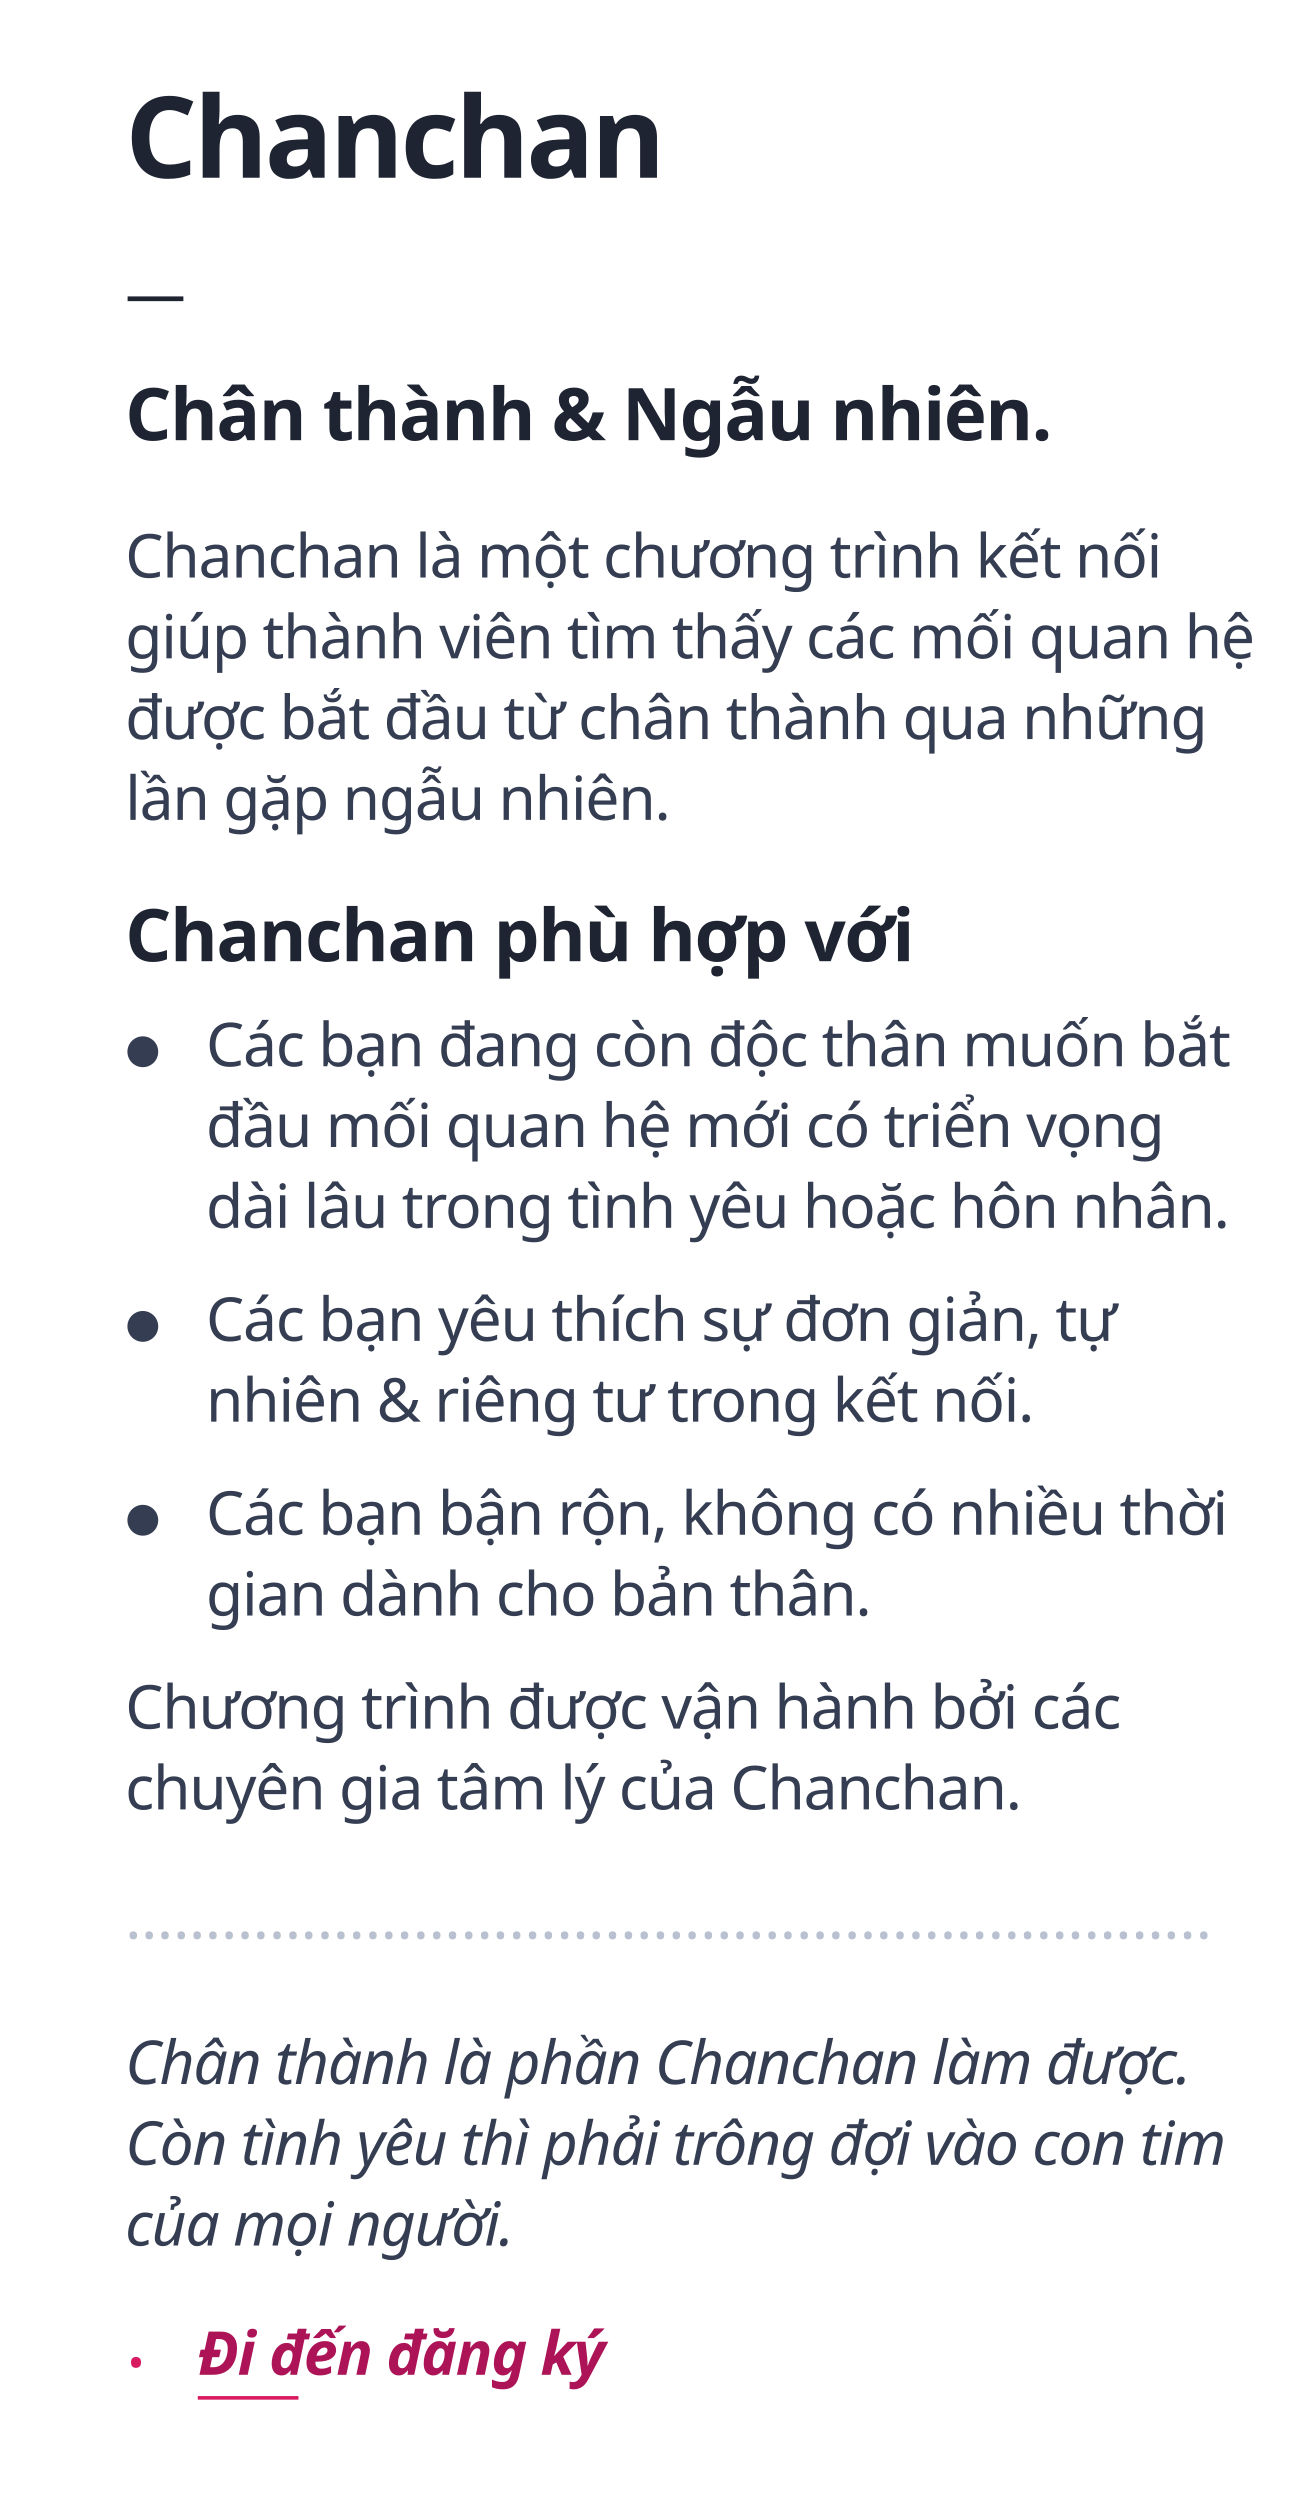
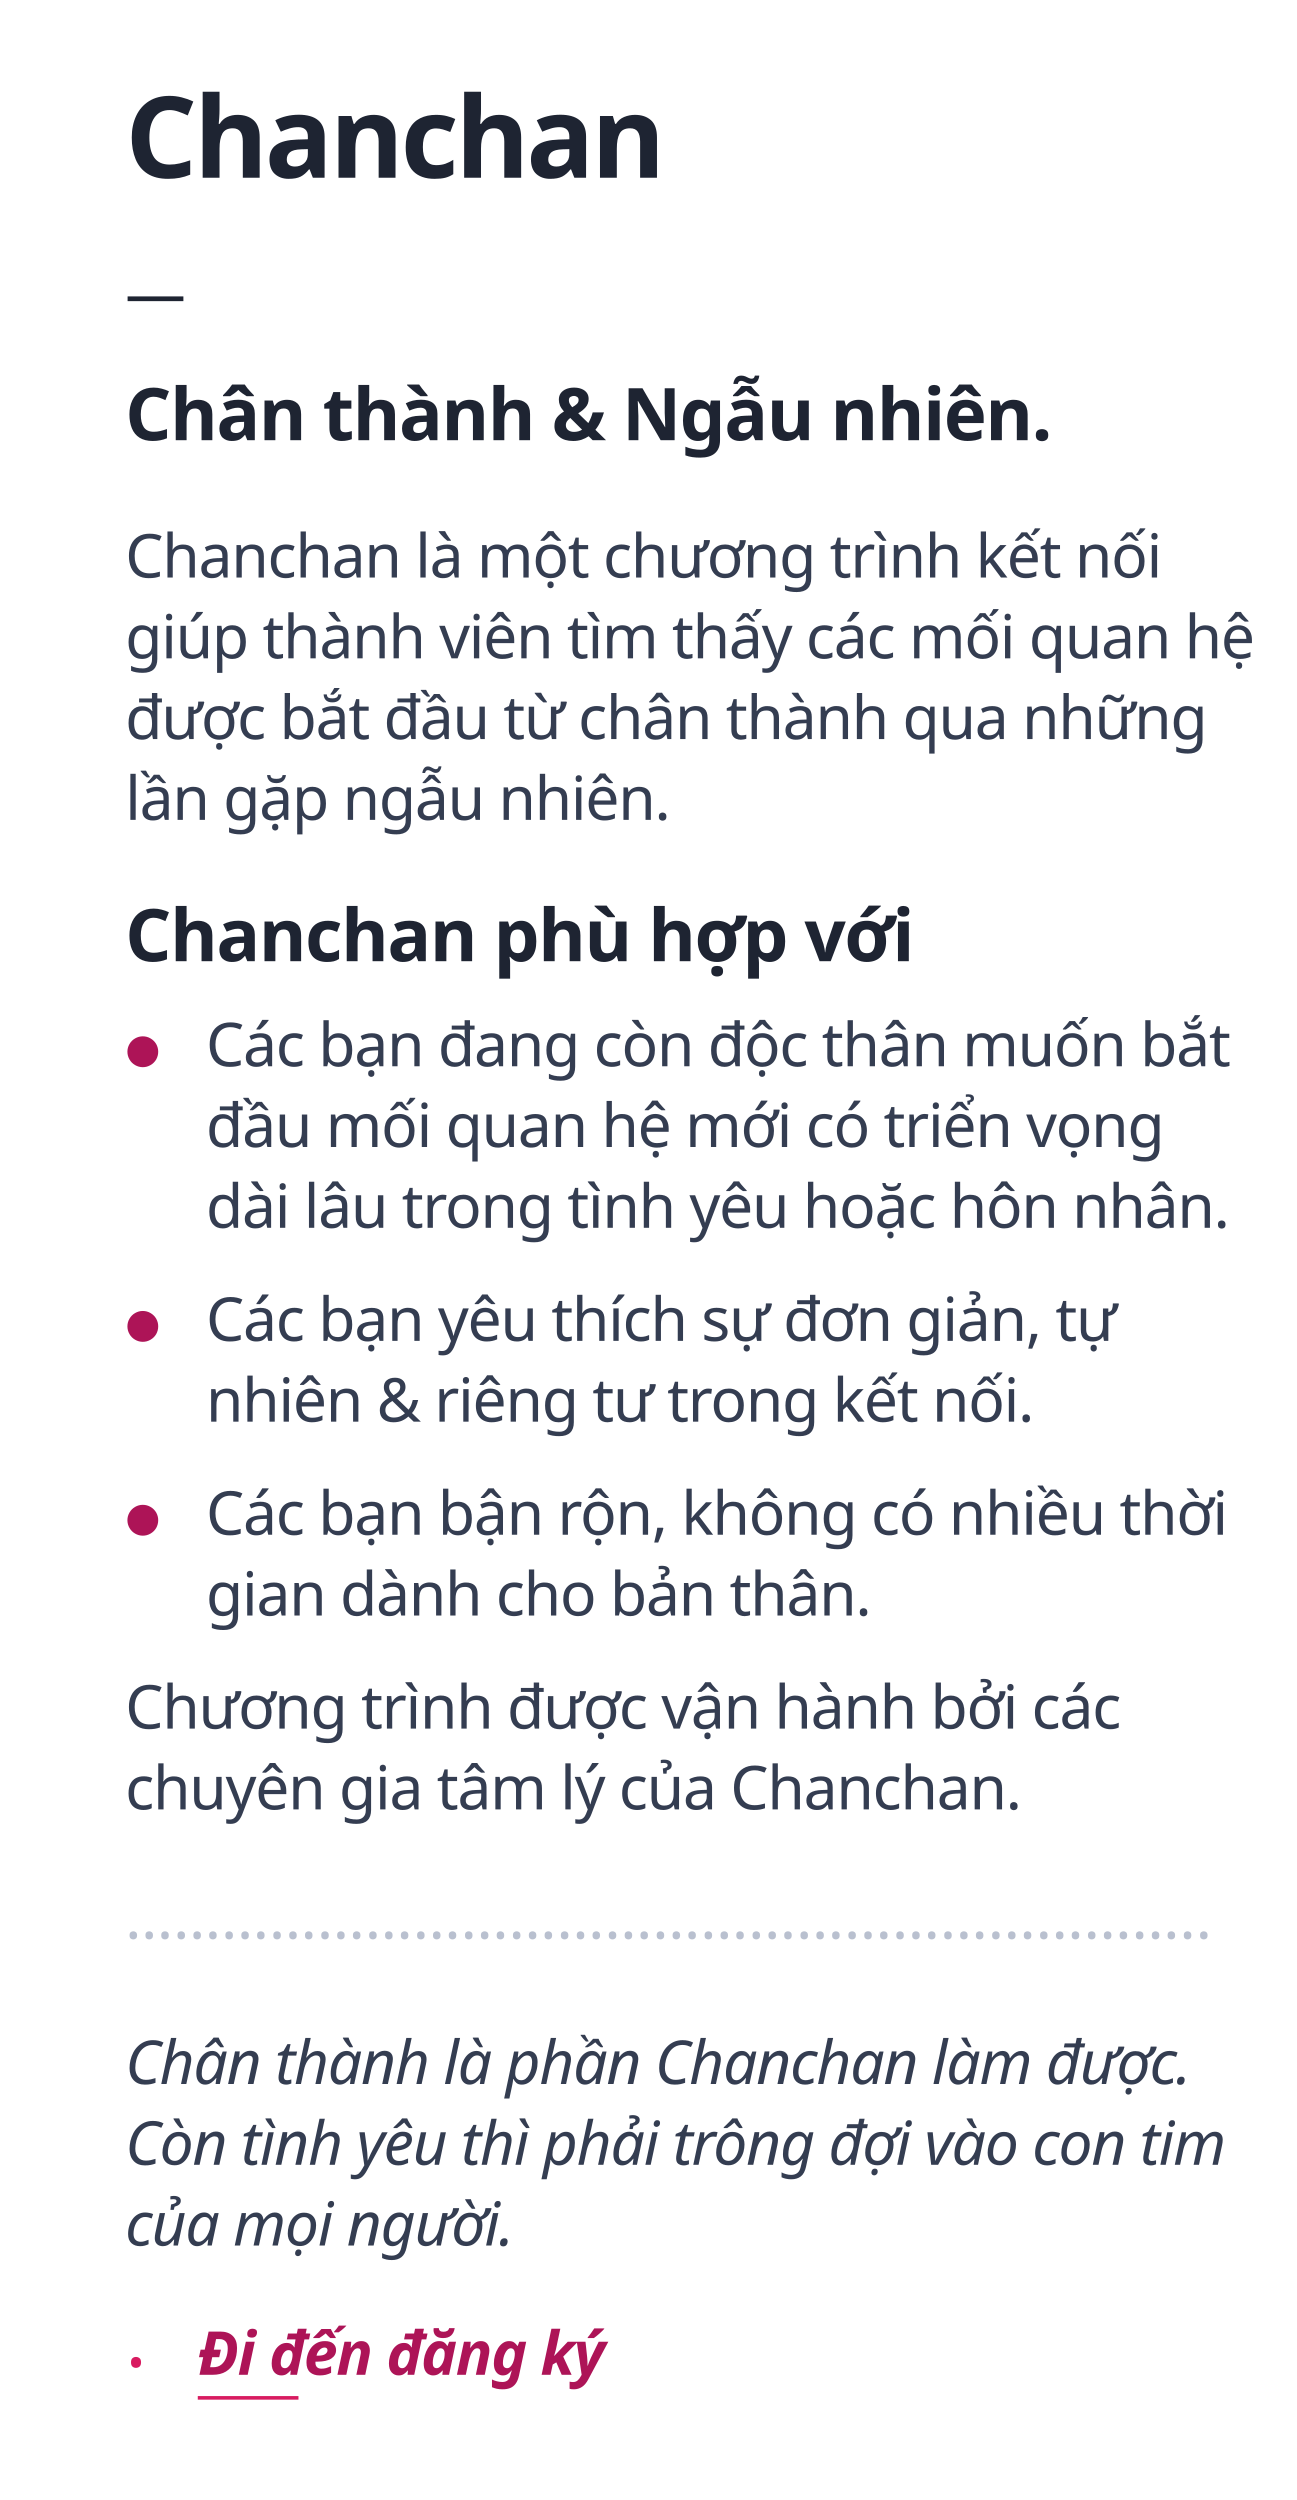
<svg xmlns="http://www.w3.org/2000/svg" width="321px" height="619px" viewBox="0 0 321 619" version="1.1">
  <g id="2" stroke="none" stroke-width="1" fill="none" fill-rule="evenodd" transform="translate(1, 0)">
    <g id="move" transform="translate(30, 23)">
      <text id="Chân-thành-&amp;-Ngẫu-nh" font-family="GMVDINPro-CondBlack, GMV DIN Cond" font-size="18" font-style="condensed" font-weight="700" line-spacing="21" letter-spacing="-0.36" fill="#1E2432">
        <tspan x="0" y="86">Chân thành &amp; Ngẫu nhiên.</tspan>
      </text>
      <text id="Chanchan" font-family="GMVDINPro-CondBlack, GMV DIN Cond" font-size="28" font-style="condensed" font-weight="700" line-spacing="28" letter-spacing="-0.84" fill="#1E2432">
        <tspan x="0" y="21">Chanchan</tspan>
      </text>
      <text id="—" font-family="GMVDINPro, GMV DIN Pro" font-size="15" font-weight="normal" line-spacing="20" letter-spacing="-0.3" fill="#1E2432">
        <tspan x="0" y="55">—</tspan>
      </text>
      <text id="Chanchan-là-một-chươ" font-family="GMVDINPro, GMV DIN Pro" font-size="15" font-weight="normal" line-spacing="20" letter-spacing="-0.3" fill="#343D51">
        <tspan x="0" y="120">Chanchan là một chương trình kết nối </tspan>
        <tspan x="0" y="140">giúp thành viên tìm thấy các mối quan hệ </tspan>
        <tspan x="0" y="160">được bắt đầu từ chân thành qua những </tspan>
        <tspan x="0" y="180">lần gặp ngẫu nhiên.</tspan>
      </text>
      <text id="Chanchan-phù-hợp-với" font-family="GMVDINPro-CondBlack, GMV DIN Cond" font-size="18" font-style="condensed" font-weight="700" line-spacing="21" letter-spacing="-0.36" fill="#1E2432">
        <tspan x="0" y="215">Chanchan phù hợp với</tspan>
      </text>
      <text id="Các-bạn-đang-còn-độc" font-family="GMVDINPro, GMV DIN Pro" font-size="15" font-weight="normal" line-spacing="20" letter-spacing="-0.3" fill="#343D51">
        <tspan x="20" y="241">Các bạn đang còn độc thân muốn bắt </tspan>
        <tspan x="20" y="261">đầu mối quan hệ mới có triển vọng </tspan>
        <tspan x="20" y="281">dài lâu trong tình yêu hoặc hôn nhân.</tspan>
      </text>
-       <text id="●" font-family="GMVDINPro, GMV DIN Pro" font-size="10" font-weight="normal" line-spacing="18" letter-spacing="-0.2" fill="#343D51">
+       <text id="●" font-family="GMVDINPro, GMV DIN Pro" font-size="10" font-weight="normal" line-spacing="18" letter-spacing="-0.2" fill="#AD1457">
        <tspan x="0" y="240">●</tspan>
      </text>
-       <text id="●" font-family="GMVDINPro, GMV DIN Pro" font-size="10" font-weight="normal" line-spacing="18" letter-spacing="-0.2" fill="#343D51">
+       <text id="●" font-family="GMVDINPro, GMV DIN Pro" font-size="10" font-weight="normal" line-spacing="18" letter-spacing="-0.2" fill="#AD1457">
        <tspan x="0" y="308">●</tspan>
      </text>
-       <text id="●" font-family="GMVDINPro, GMV DIN Pro" font-size="10" font-weight="normal" line-spacing="18" letter-spacing="-0.2" fill="#343D51">
+       <text id="●" font-family="GMVDINPro, GMV DIN Pro" font-size="10" font-weight="normal" line-spacing="18" letter-spacing="-0.2" fill="#AD1457">
        <tspan x="0" y="356">●</tspan>
      </text>
      <text id="Các-bạn-yêu-thích-sự" font-family="GMVDINPro, GMV DIN Pro" font-size="15" font-weight="normal" line-spacing="20" letter-spacing="-0.3" fill="#343D51">
        <tspan x="20" y="309">Các bạn yêu thích sự đơn giản, tự </tspan>
        <tspan x="20" y="329">nhiên &amp; riêng tư trong kết nối.</tspan>
      </text>
      <text id="Các-bạn-bận-rộn,-khô" font-family="GMVDINPro, GMV DIN Pro" font-size="15" font-weight="normal" line-spacing="20" letter-spacing="-0.3" fill="#343D51">
        <tspan x="20" y="357">Các bạn bận rộn, không có nhiều thời </tspan>
        <tspan x="20" y="377">gian dành cho bản thân.</tspan>
      </text>
      <text id="Chương-trình-được-vậ" font-family="GMVDINPro, GMV DIN Pro" font-size="15" font-weight="normal" line-spacing="20" letter-spacing="-0.3" fill="#343D51">
        <tspan x="0" y="405">Chương trình được vận hành bởi các </tspan>
        <tspan x="0" y="425">chuyên gia tâm lý của Chanchan.</tspan>
      </text>
      <text id="……………………………………………………" font-family="GMVDINPro, GMV DIN Pro" font-size="15" font-weight="normal" line-spacing="20" fill="#B9C0CF">
        <tspan x="0" y="457">…………………………………………………………..</tspan>
      </text>
      <text id="Chân-thành-là-phần-C" font-family="GMVDINPro-Italic, GMV DIN Pro" font-size="15" font-style="italic" font-weight="normal" line-spacing="20" letter-spacing="-0.3" fill="#343D51">
        <tspan x="0" y="493">Chân thành là phần Chanchan làm được. </tspan>
        <tspan x="0" y="513">Còn tình yêu thì phải trông đợi vào con tim </tspan>
        <tspan x="0" y="533">của mọi người.</tspan>
      </text>
      <text id="Đi-đến-đăng-ký" font-family="GMVDINPro-BlackItalic, GMV DIN Pro" font-size="15" font-style="italic" font-weight="700" line-spacing="17" letter-spacing="-0.3" fill="#AD1457">
        <tspan x="18" y="565">Đi đến đăng ký</tspan>
      </text>
      <text id="." font-family="Chalkduster" font-size="20" font-weight="normal" line-spacing="52" fill="#D81B60">
        <tspan x="0" y="563">.</tspan>
      </text>
      <text id="____" font-family="Chalkduster" font-size="14" font-weight="normal" line-spacing="38" fill="#D81B60">
        <tspan x="18" y="569">____</tspan>
      </text>
    </g>
  </g>
</svg>
